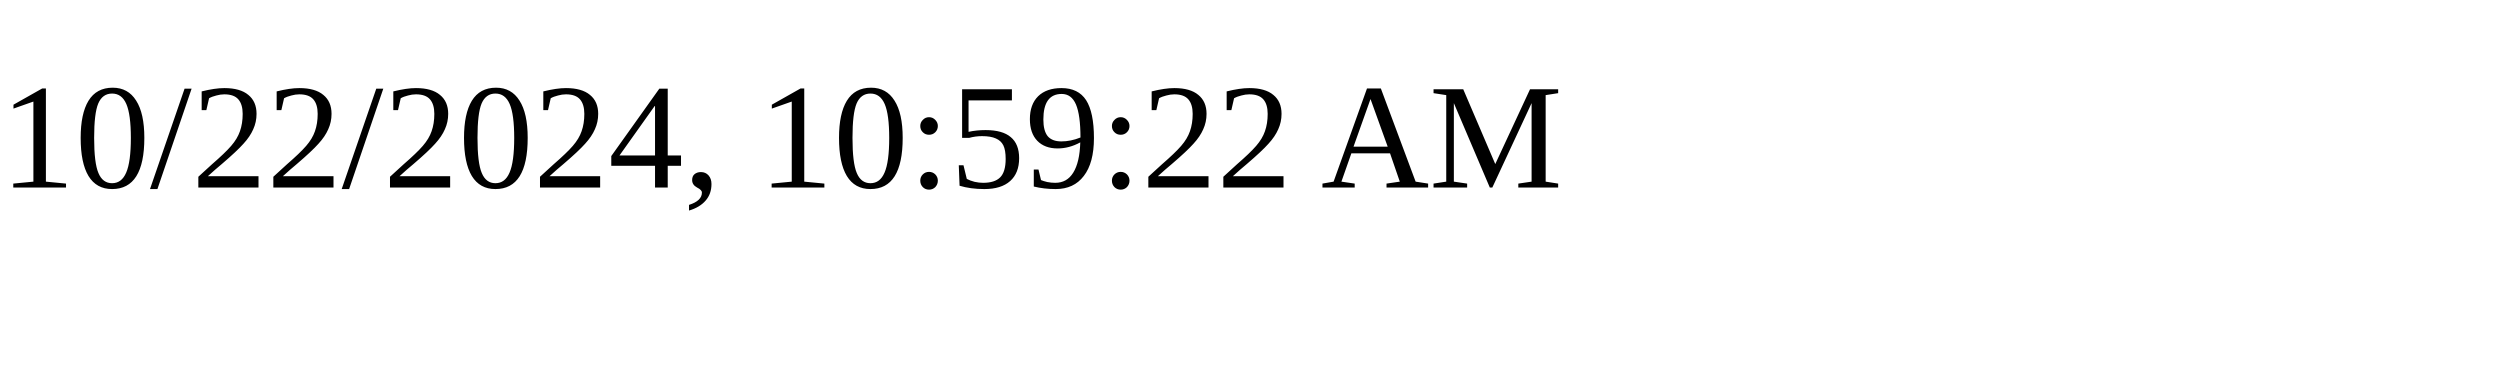
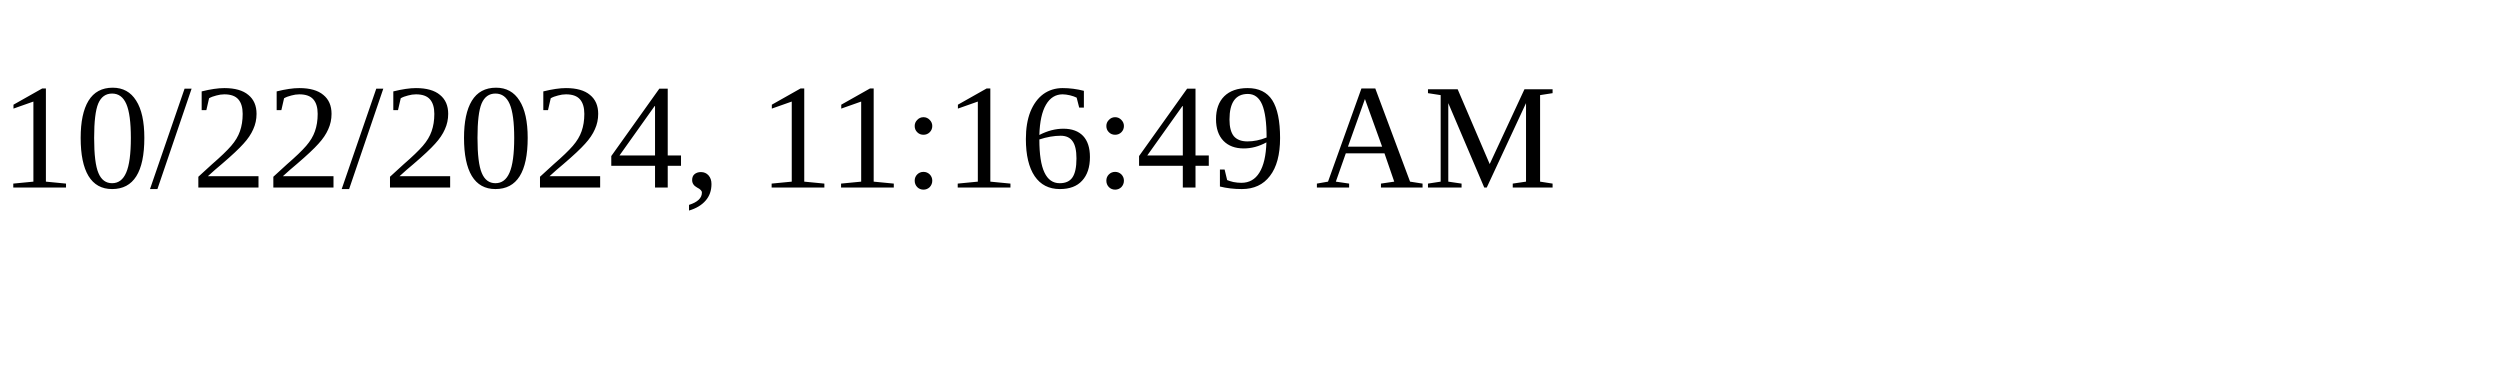
<svg xmlns="http://www.w3.org/2000/svg" height="30" width="200">
-   <text x="0" y="15">10/22/2024, 10:59:22 AM</text>
+   <text x="0" y="15">10/22/2024, 11:16:49 AM</text>
</svg>
